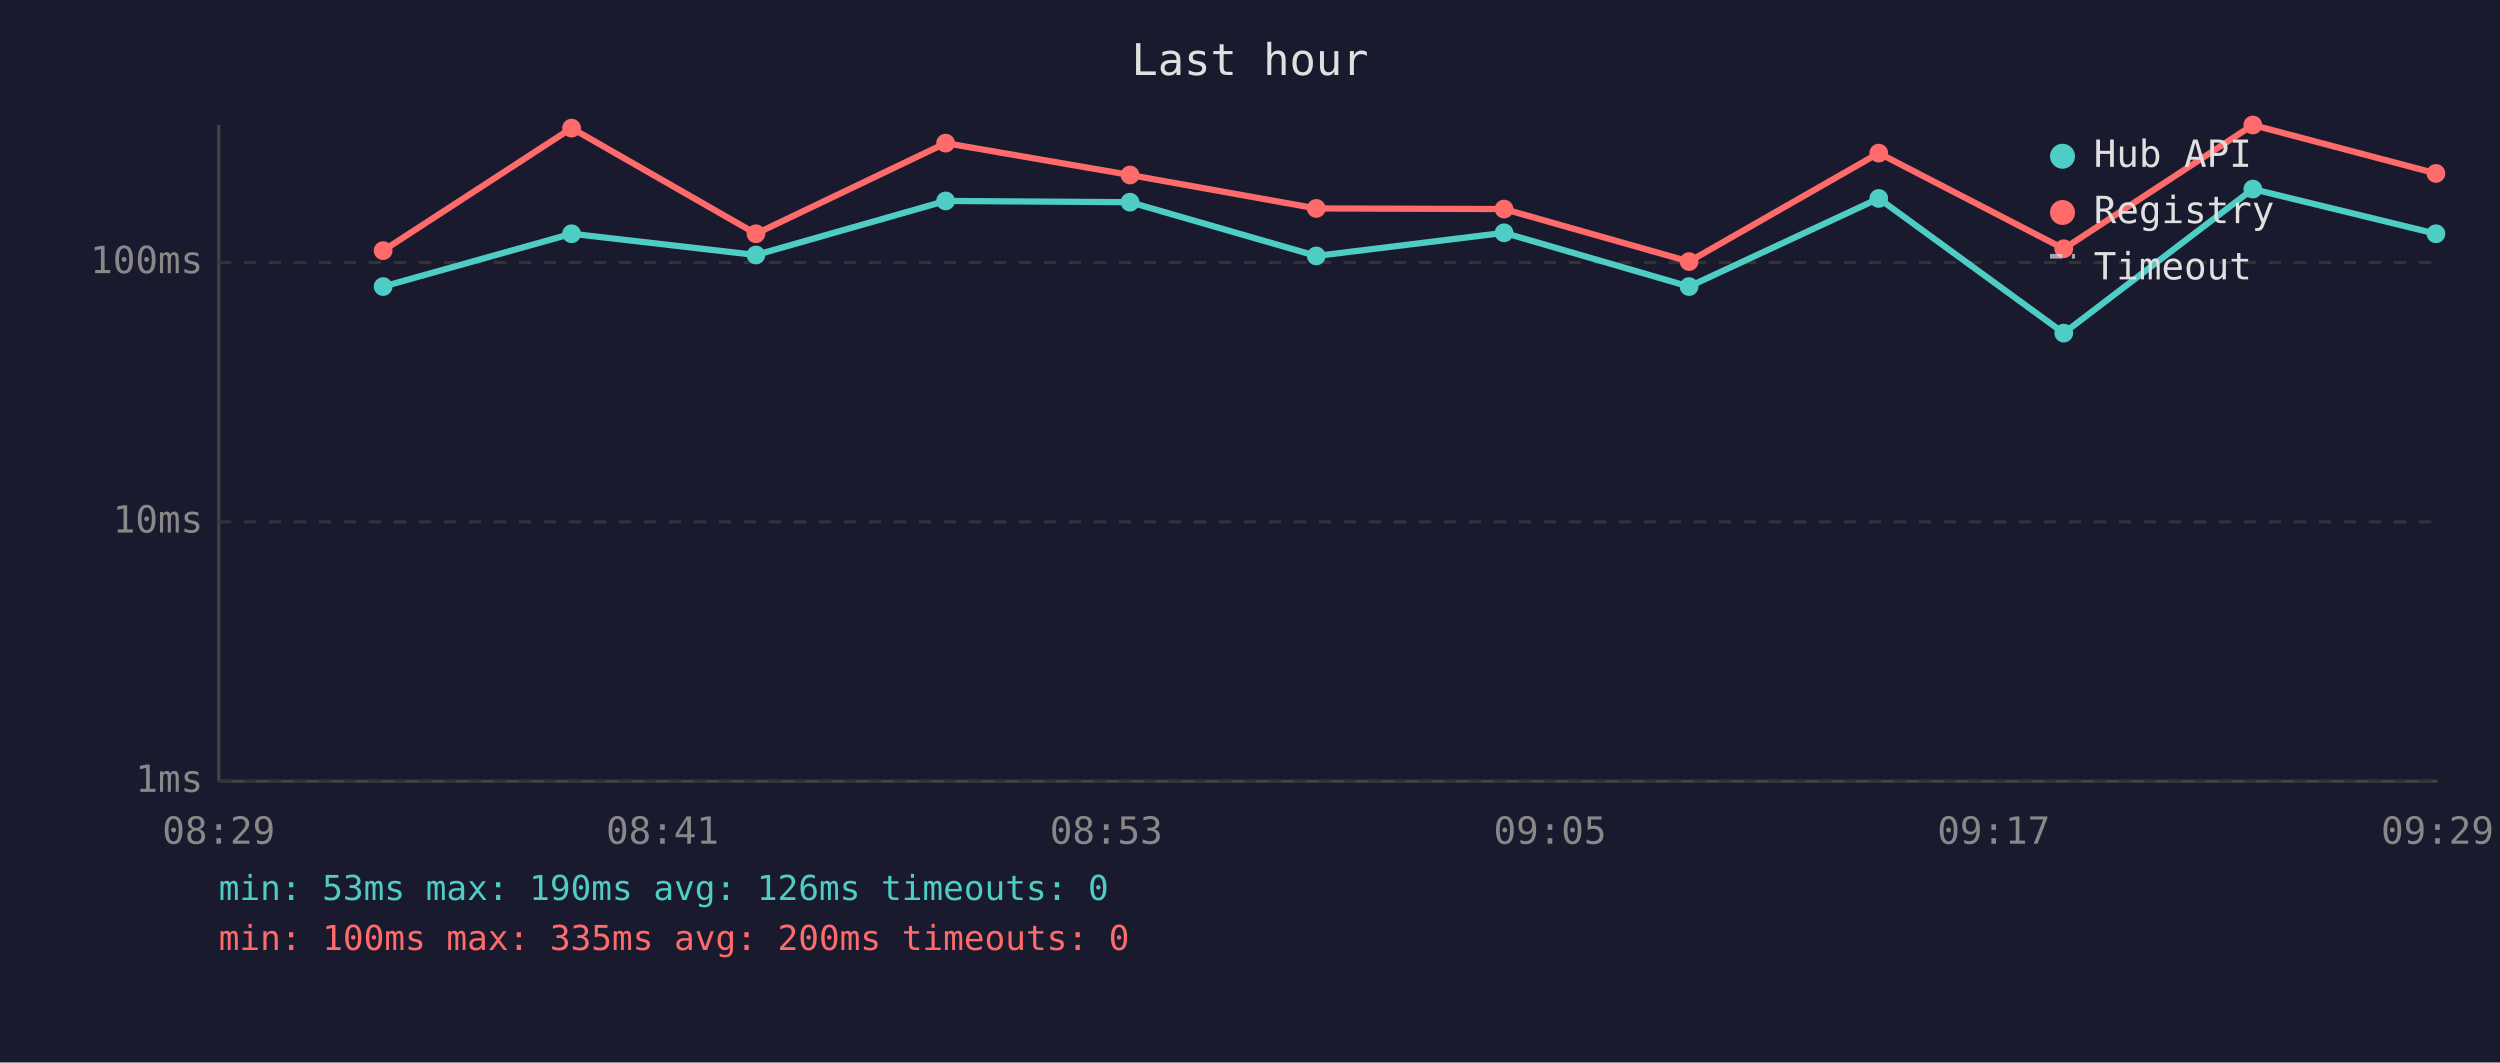
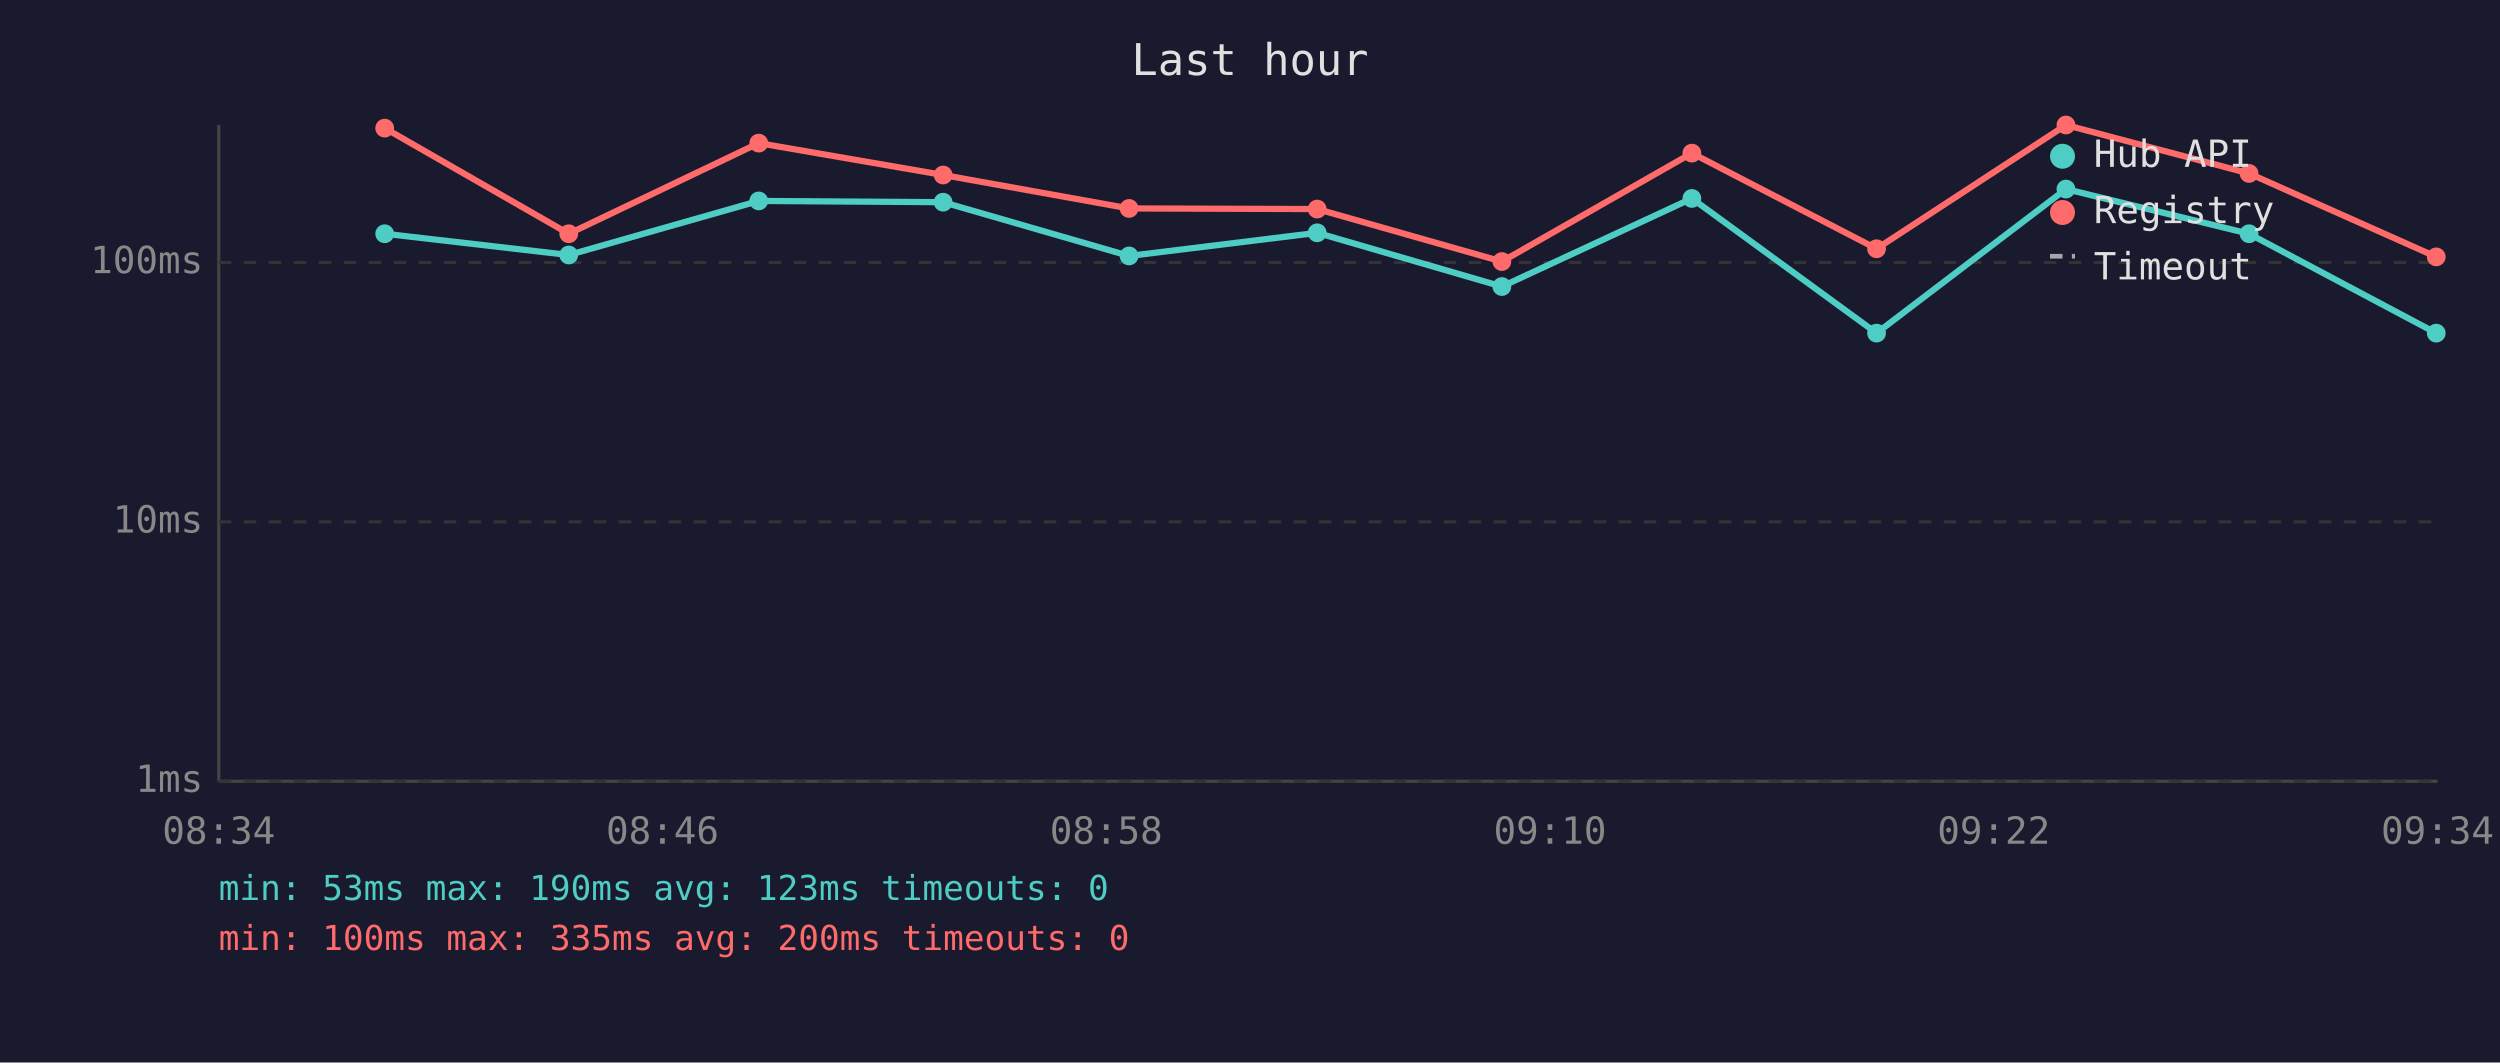
<svg xmlns="http://www.w3.org/2000/svg" viewBox="0 0 800 340" font-family="monospace" font-size="12">
  <rect width="800" height="340" fill="#1a1a2e" />
  <text x="400" y="24" fill="#e0e0e0" font-size="14" text-anchor="middle">Last hour</text>
  <line x1="70" y1="40" x2="70" y2="250" stroke="#444" stroke-width="1" />
  <line x1="70" y1="250" x2="780" y2="250" stroke="#444" stroke-width="1" />
  <line x1="70" y1="250" x2="780" y2="250" stroke="#333" stroke-width="1" stroke-dasharray="4" />
  <text x="65" y="250" fill="#888" text-anchor="end" dominant-baseline="middle">1ms</text>
  <line x1="70" y1="167" x2="780" y2="167" stroke="#333" stroke-width="1" stroke-dasharray="4" />
  <text x="65" y="167" fill="#888" text-anchor="end" dominant-baseline="middle">10ms</text>
  <line x1="70" y1="84" x2="780" y2="84" stroke="#333" stroke-width="1" stroke-dasharray="4" />
  <text x="65" y="84" fill="#888" text-anchor="end" dominant-baseline="middle">100ms</text>
-   <text x="70" y="270" fill="#888" text-anchor="middle">08:29</text>
-   <text x="212" y="270" fill="#888" text-anchor="middle">08:41</text>
-   <text x="354" y="270" fill="#888" text-anchor="middle">08:53</text>
-   <text x="496" y="270" fill="#888" text-anchor="middle">09:05</text>
-   <text x="638" y="270" fill="#888" text-anchor="middle">09:17</text>
-   <text x="780" y="270" fill="#888" text-anchor="middle">09:29</text>
-   <polyline points="122.6,91.7 182.9,74.8 241.9,81.6 302.6,64.3 361.6,64.7 421.2,81.9 481.3,74.5 540.5,91.7 601.2,63.5 660.4,106.6 720.9,60.5 779.5,74.8" fill="none" stroke="#4ecdc4" stroke-width="2" opacity="1" />
-   <circle cx="122.6" cy="91.7" r="3" fill="#4ecdc4" />
-   <circle cx="182.9" cy="74.8" r="3" fill="#4ecdc4" />
-   <circle cx="241.9" cy="81.6" r="3" fill="#4ecdc4" />
-   <circle cx="302.6" cy="64.3" r="3" fill="#4ecdc4" />
-   <circle cx="361.6" cy="64.7" r="3" fill="#4ecdc4" />
-   <circle cx="421.2" cy="81.9" r="3" fill="#4ecdc4" />
-   <circle cx="481.3" cy="74.5" r="3" fill="#4ecdc4" />
-   <circle cx="540.5" cy="91.7" r="3" fill="#4ecdc4" />
-   <circle cx="601.2" cy="63.5" r="3" fill="#4ecdc4" />
-   <circle cx="660.4" cy="106.6" r="3" fill="#4ecdc4" />
-   <circle cx="720.9" cy="60.5" r="3" fill="#4ecdc4" />
-   <circle cx="779.5" cy="74.8" r="3" fill="#4ecdc4" />
-   <polyline points="122.6,80.2 182.9,41.0 241.9,74.8 302.6,45.8 361.6,56.0 421.2,66.7 481.3,66.9 540.5,83.7 601.2,49.0 660.4,79.6 720.9,40.0 779.5,55.5" fill="none" stroke="#ff6b6b" stroke-width="2" opacity="1" />
-   <circle cx="122.6" cy="80.2" r="3" fill="#ff6b6b" />
-   <circle cx="182.9" cy="41.0" r="3" fill="#ff6b6b" />
-   <circle cx="241.9" cy="74.8" r="3" fill="#ff6b6b" />
-   <circle cx="302.6" cy="45.8" r="3" fill="#ff6b6b" />
-   <circle cx="361.6" cy="56.0" r="3" fill="#ff6b6b" />
-   <circle cx="421.2" cy="66.7" r="3" fill="#ff6b6b" />
-   <circle cx="481.3" cy="66.9" r="3" fill="#ff6b6b" />
-   <circle cx="540.5" cy="83.7" r="3" fill="#ff6b6b" />
-   <circle cx="601.2" cy="49.0" r="3" fill="#ff6b6b" />
-   <circle cx="660.4" cy="79.6" r="3" fill="#ff6b6b" />
-   <circle cx="720.9" cy="40.0" r="3" fill="#ff6b6b" />
-   <circle cx="779.5" cy="55.5" r="3" fill="#ff6b6b" />
+   <text x="70" y="270" fill="#888" text-anchor="middle">08:34</text>
+   <text x="212" y="270" fill="#888" text-anchor="middle">08:46</text>
+   <text x="354" y="270" fill="#888" text-anchor="middle">08:58</text>
+   <text x="496" y="270" fill="#888" text-anchor="middle">09:10</text>
+   <text x="638" y="270" fill="#888" text-anchor="middle">09:22</text>
+   <text x="780" y="270" fill="#888" text-anchor="middle">09:34</text>
+   <polyline points="123.1,74.8 182.0,81.6 242.8,64.3 301.8,64.7 361.3,81.9 421.5,74.5 480.6,91.7 541.4,63.5 600.5,106.6 661.1,60.5 719.7,74.8 779.6,106.6" fill="none" stroke="#4ecdc4" stroke-width="2" opacity="1" />
+   <circle cx="123.1" cy="74.8" r="3" fill="#4ecdc4" />
+   <circle cx="182.0" cy="81.6" r="3" fill="#4ecdc4" />
+   <circle cx="242.8" cy="64.3" r="3" fill="#4ecdc4" />
+   <circle cx="301.8" cy="64.7" r="3" fill="#4ecdc4" />
+   <circle cx="361.3" cy="81.9" r="3" fill="#4ecdc4" />
+   <circle cx="421.5" cy="74.5" r="3" fill="#4ecdc4" />
+   <circle cx="480.6" cy="91.7" r="3" fill="#4ecdc4" />
+   <circle cx="541.4" cy="63.5" r="3" fill="#4ecdc4" />
+   <circle cx="600.5" cy="106.6" r="3" fill="#4ecdc4" />
+   <circle cx="661.1" cy="60.5" r="3" fill="#4ecdc4" />
+   <circle cx="719.7" cy="74.8" r="3" fill="#4ecdc4" />
+   <circle cx="779.6" cy="106.6" r="3" fill="#4ecdc4" />
+   <polyline points="123.1,41.0 182.0,74.8 242.8,45.8 301.8,56.0 361.3,66.7 421.5,66.9 480.6,83.7 541.4,49.0 600.5,79.6 661.1,40.0 719.7,55.5 779.6,82.2" fill="none" stroke="#ff6b6b" stroke-width="2" opacity="1" />
+   <circle cx="123.1" cy="41.0" r="3" fill="#ff6b6b" />
+   <circle cx="182.0" cy="74.8" r="3" fill="#ff6b6b" />
+   <circle cx="242.8" cy="45.8" r="3" fill="#ff6b6b" />
+   <circle cx="301.8" cy="56.0" r="3" fill="#ff6b6b" />
+   <circle cx="361.3" cy="66.7" r="3" fill="#ff6b6b" />
+   <circle cx="421.5" cy="66.9" r="3" fill="#ff6b6b" />
+   <circle cx="480.6" cy="83.7" r="3" fill="#ff6b6b" />
+   <circle cx="541.4" cy="49.0" r="3" fill="#ff6b6b" />
+   <circle cx="600.5" cy="79.6" r="3" fill="#ff6b6b" />
+   <circle cx="661.1" cy="40.0" r="3" fill="#ff6b6b" />
+   <circle cx="719.7" cy="55.5" r="3" fill="#ff6b6b" />
+   <circle cx="779.6" cy="82.2" r="3" fill="#ff6b6b" />
  <circle cx="660" cy="50" r="4" fill="#4ecdc4" />
  <text x="670" y="50" fill="#e0e0e0" dominant-baseline="middle">Hub API</text>
  <circle cx="660" cy="68" r="4" fill="#ff6b6b" />
  <text x="670" y="68" fill="#e0e0e0" dominant-baseline="middle">Registry</text>
  <line x1="656" y1="82" x2="664" y2="82" stroke="#e0e0e0" stroke-width="1.5" stroke-dasharray="4,3" opacity="0.7" />
  <text x="670" y="86" fill="#e0e0e0" dominant-baseline="middle">Timeout</text>
-   <text x="70" y="288" fill="#4ecdc4" font-size="11">min: 53ms  max: 190ms  avg: 126ms  timeouts: 0</text>
+   <text x="70" y="288" fill="#4ecdc4" font-size="11">min: 53ms  max: 190ms  avg: 123ms  timeouts: 0</text>
  <text x="70" y="304" fill="#ff6b6b" font-size="11">min: 100ms  max: 335ms  avg: 200ms  timeouts: 0</text>
</svg>
